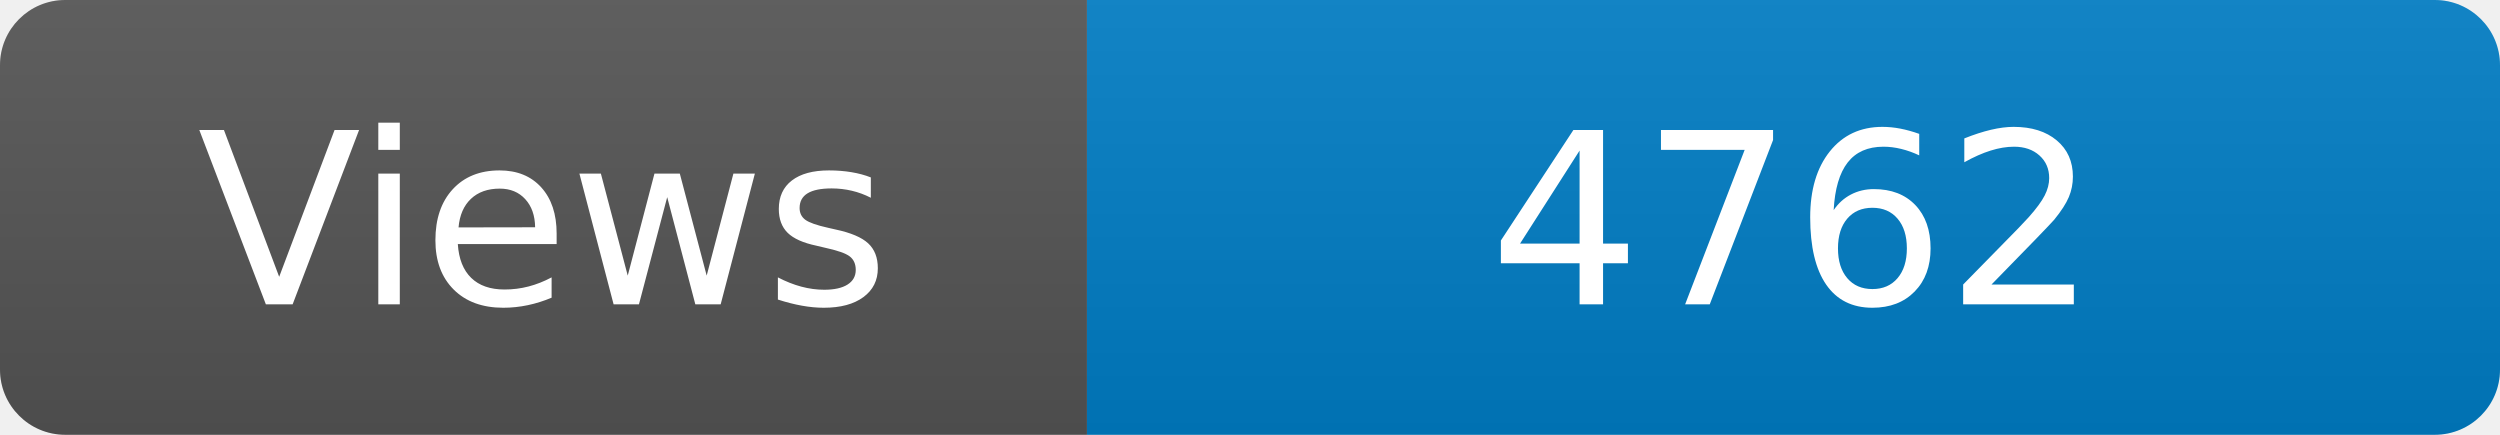
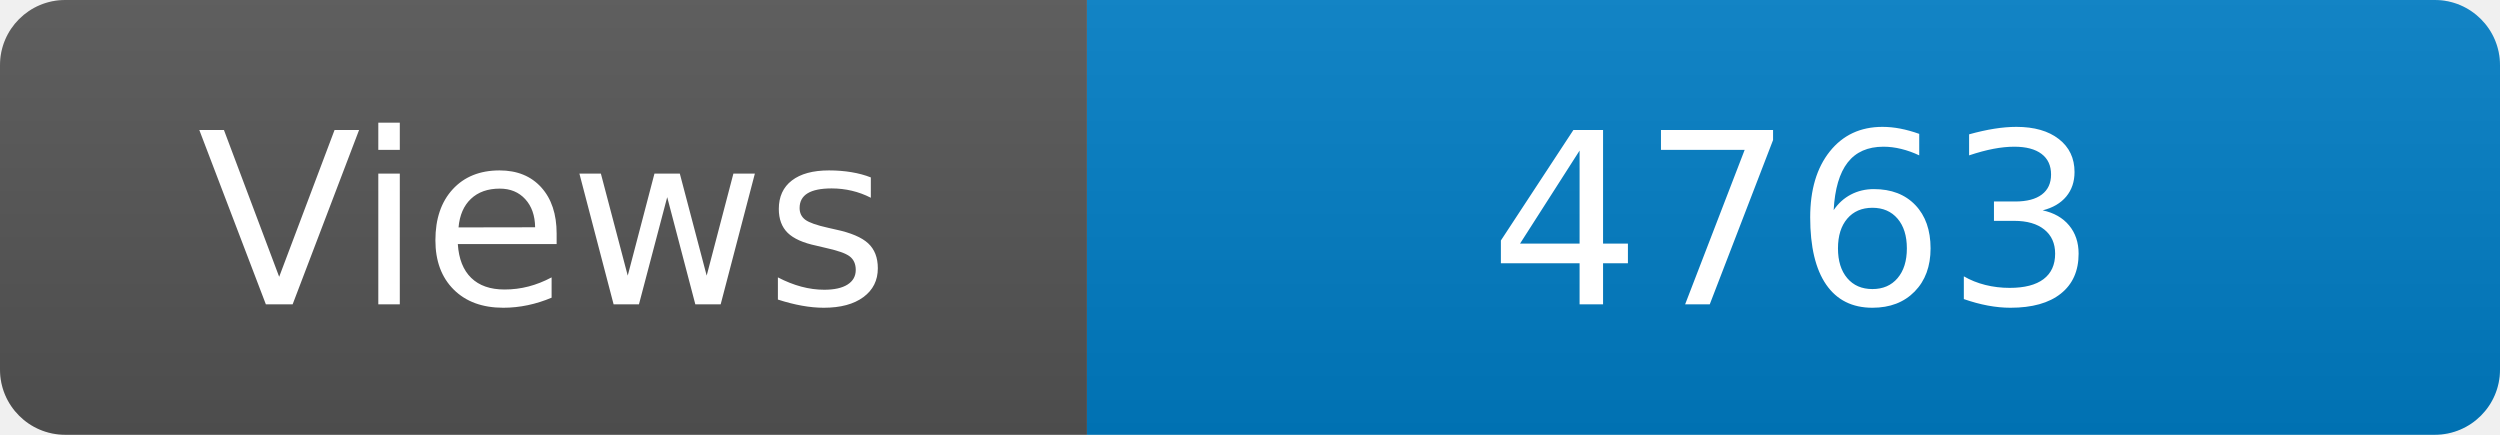
<svg xmlns="http://www.w3.org/2000/svg" width="115" height="20" role="img" aria-label="Maintained?: yes">
  <linearGradient id="s" x2="0" y2="100%">
    <stop offset="0" stop-color="#bbb" stop-opacity=".1" />
    <stop offset="1" stop-opacity=".1" />
  </linearGradient>
  <clipPath id="r">
    <rect width="115" height="20" rx="3" fill="#fff" />
  </clipPath>
  <g clip-path="url(#r)">
    <rect width="50" height="20" fill="#555" />
    <rect x="50" width="160" height="20" fill="#007ec6" />
    <rect width="115" height="20" fill="url(#s)" />
  </g>
  <g fill="#fff" text-anchor="middle" font-family="Verdana,Geneva,DejaVu Sans,sans-serif" font-size="110">
    <text x="250" y="140" transform="scale(.1)" fill="#fff">Views</text>
-     <text x="825" y="140" transform="scale(.1)" fill="#fff">4762</text>
+     <text x="825" y="140" transform="scale(.1)" fill="#fff">4763</text>
  </g>
</svg>
